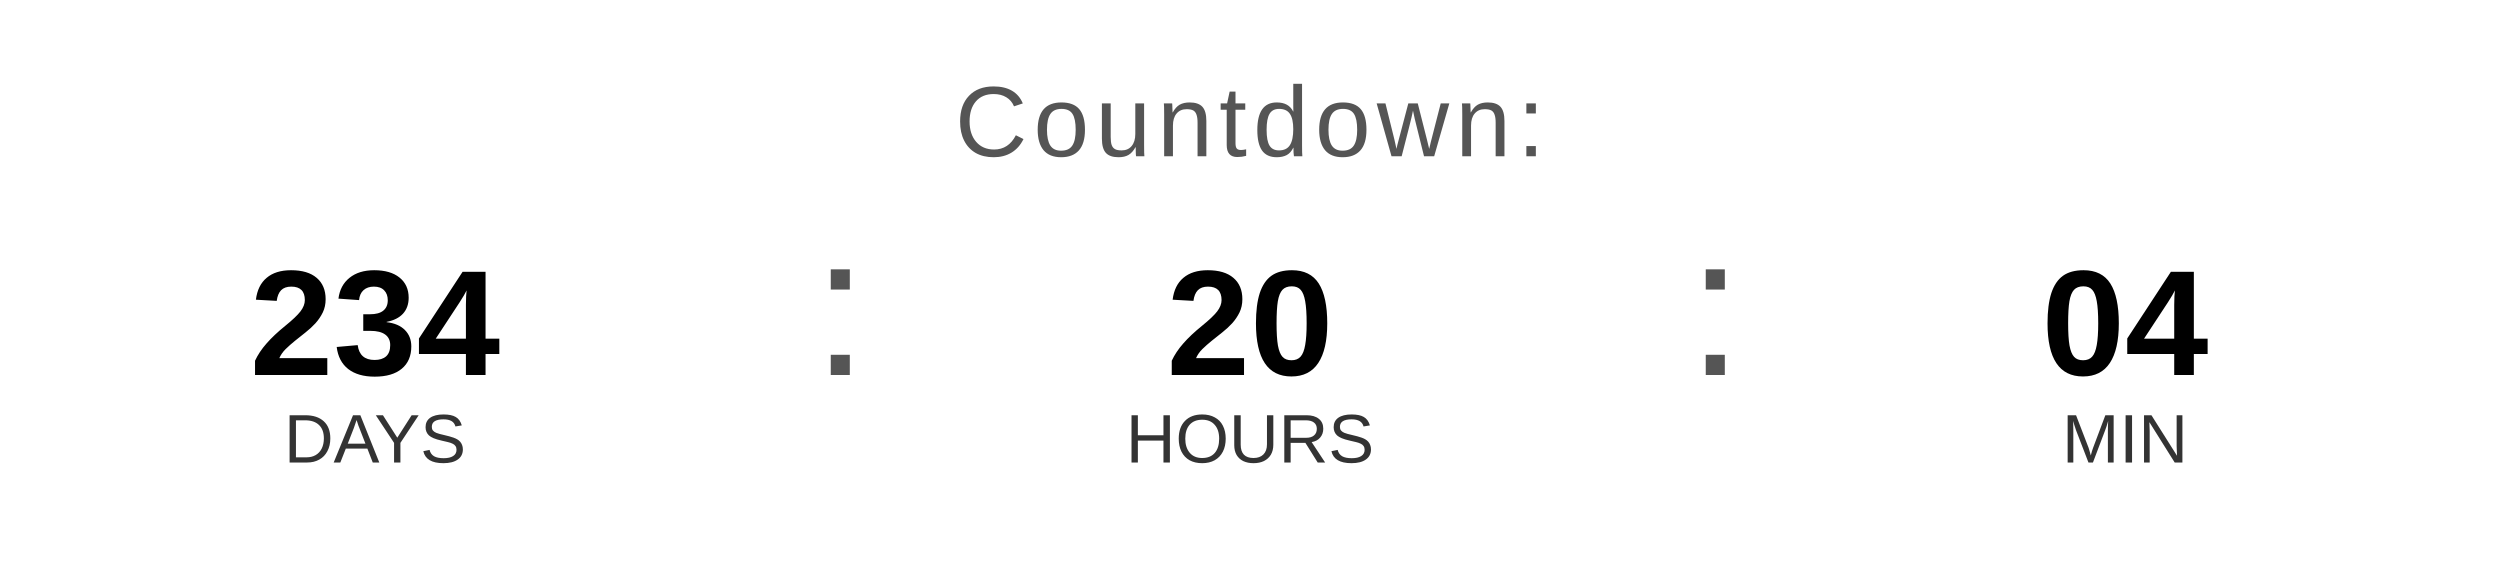
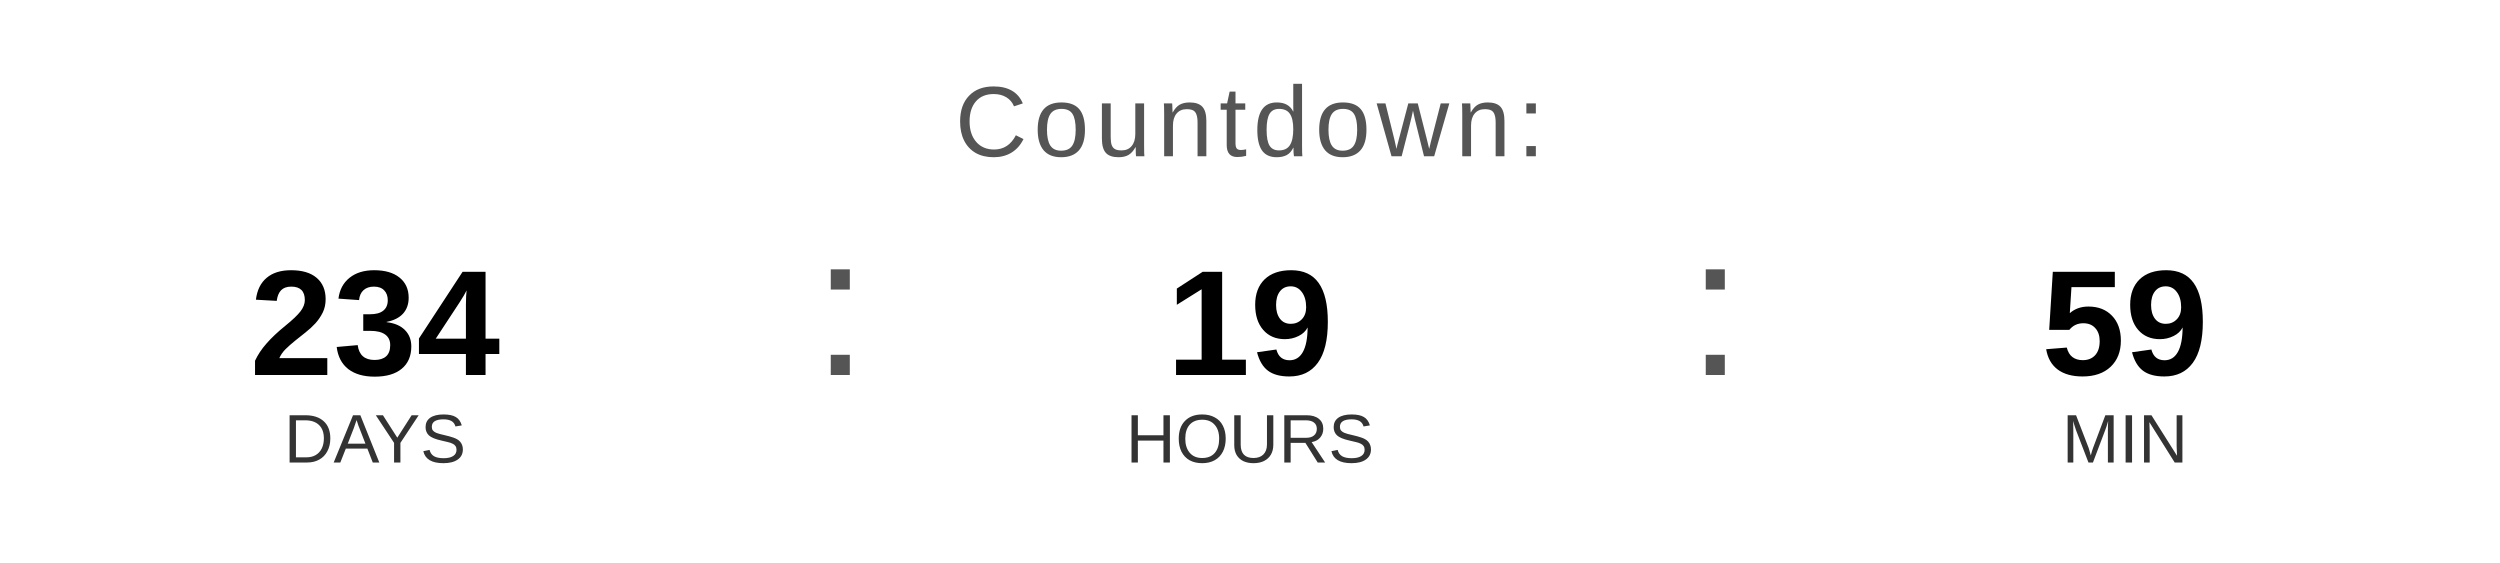
<svg xmlns="http://www.w3.org/2000/svg" width="400" height="90" viewBox="0 0 400 90">
  <text x="200" y="25" font-family="Arial, Helvetica, sans-serif" font-size="16" fill="#555555" text-anchor="middle" letter-spacing="1">
    Countdown:
  </text>
  <text x="60" y="60" font-family="Arial, Helvetica, sans-serif" font-size="24" font-weight="bold" fill="#000000" text-anchor="middle">234</text>
  <text x="60" y="74" font-family="Arial, Helvetica, sans-serif" font-size="11" fill="#333333" text-anchor="middle">DAYS</text>
  <text x="130" y="60" font-family="Arial, sans-serif" font-size="32" fill="#555555">:</text>
-   <text x="200" y="60" font-family="Arial, Helvetica, sans-serif" font-size="24" font-weight="bold" fill="#000000" text-anchor="middle">20</text>
+   <text x="200" y="60" font-family="Arial, Helvetica, sans-serif" font-size="24" font-weight="bold" fill="#000000" text-anchor="middle">19</text>
  <text x="200" y="74" font-family="Arial, Helvetica, sans-serif" font-size="11" fill="#333333" text-anchor="middle">HOURS</text>
  <text x="270" y="60" font-family="Arial, sans-serif" font-size="32" fill="#555555">:</text>
-   <text x="340" y="60" font-family="Arial, Helvetica, sans-serif" font-size="24" font-weight="bold" fill="#000000" text-anchor="middle">04</text>
+   <text x="340" y="60" font-family="Arial, Helvetica, sans-serif" font-size="24" font-weight="bold" fill="#000000" text-anchor="middle">59</text>
  <text x="340" y="74" font-family="Arial, Helvetica, sans-serif" font-size="11" fill="#333333" text-anchor="middle">MIN</text>
</svg>
